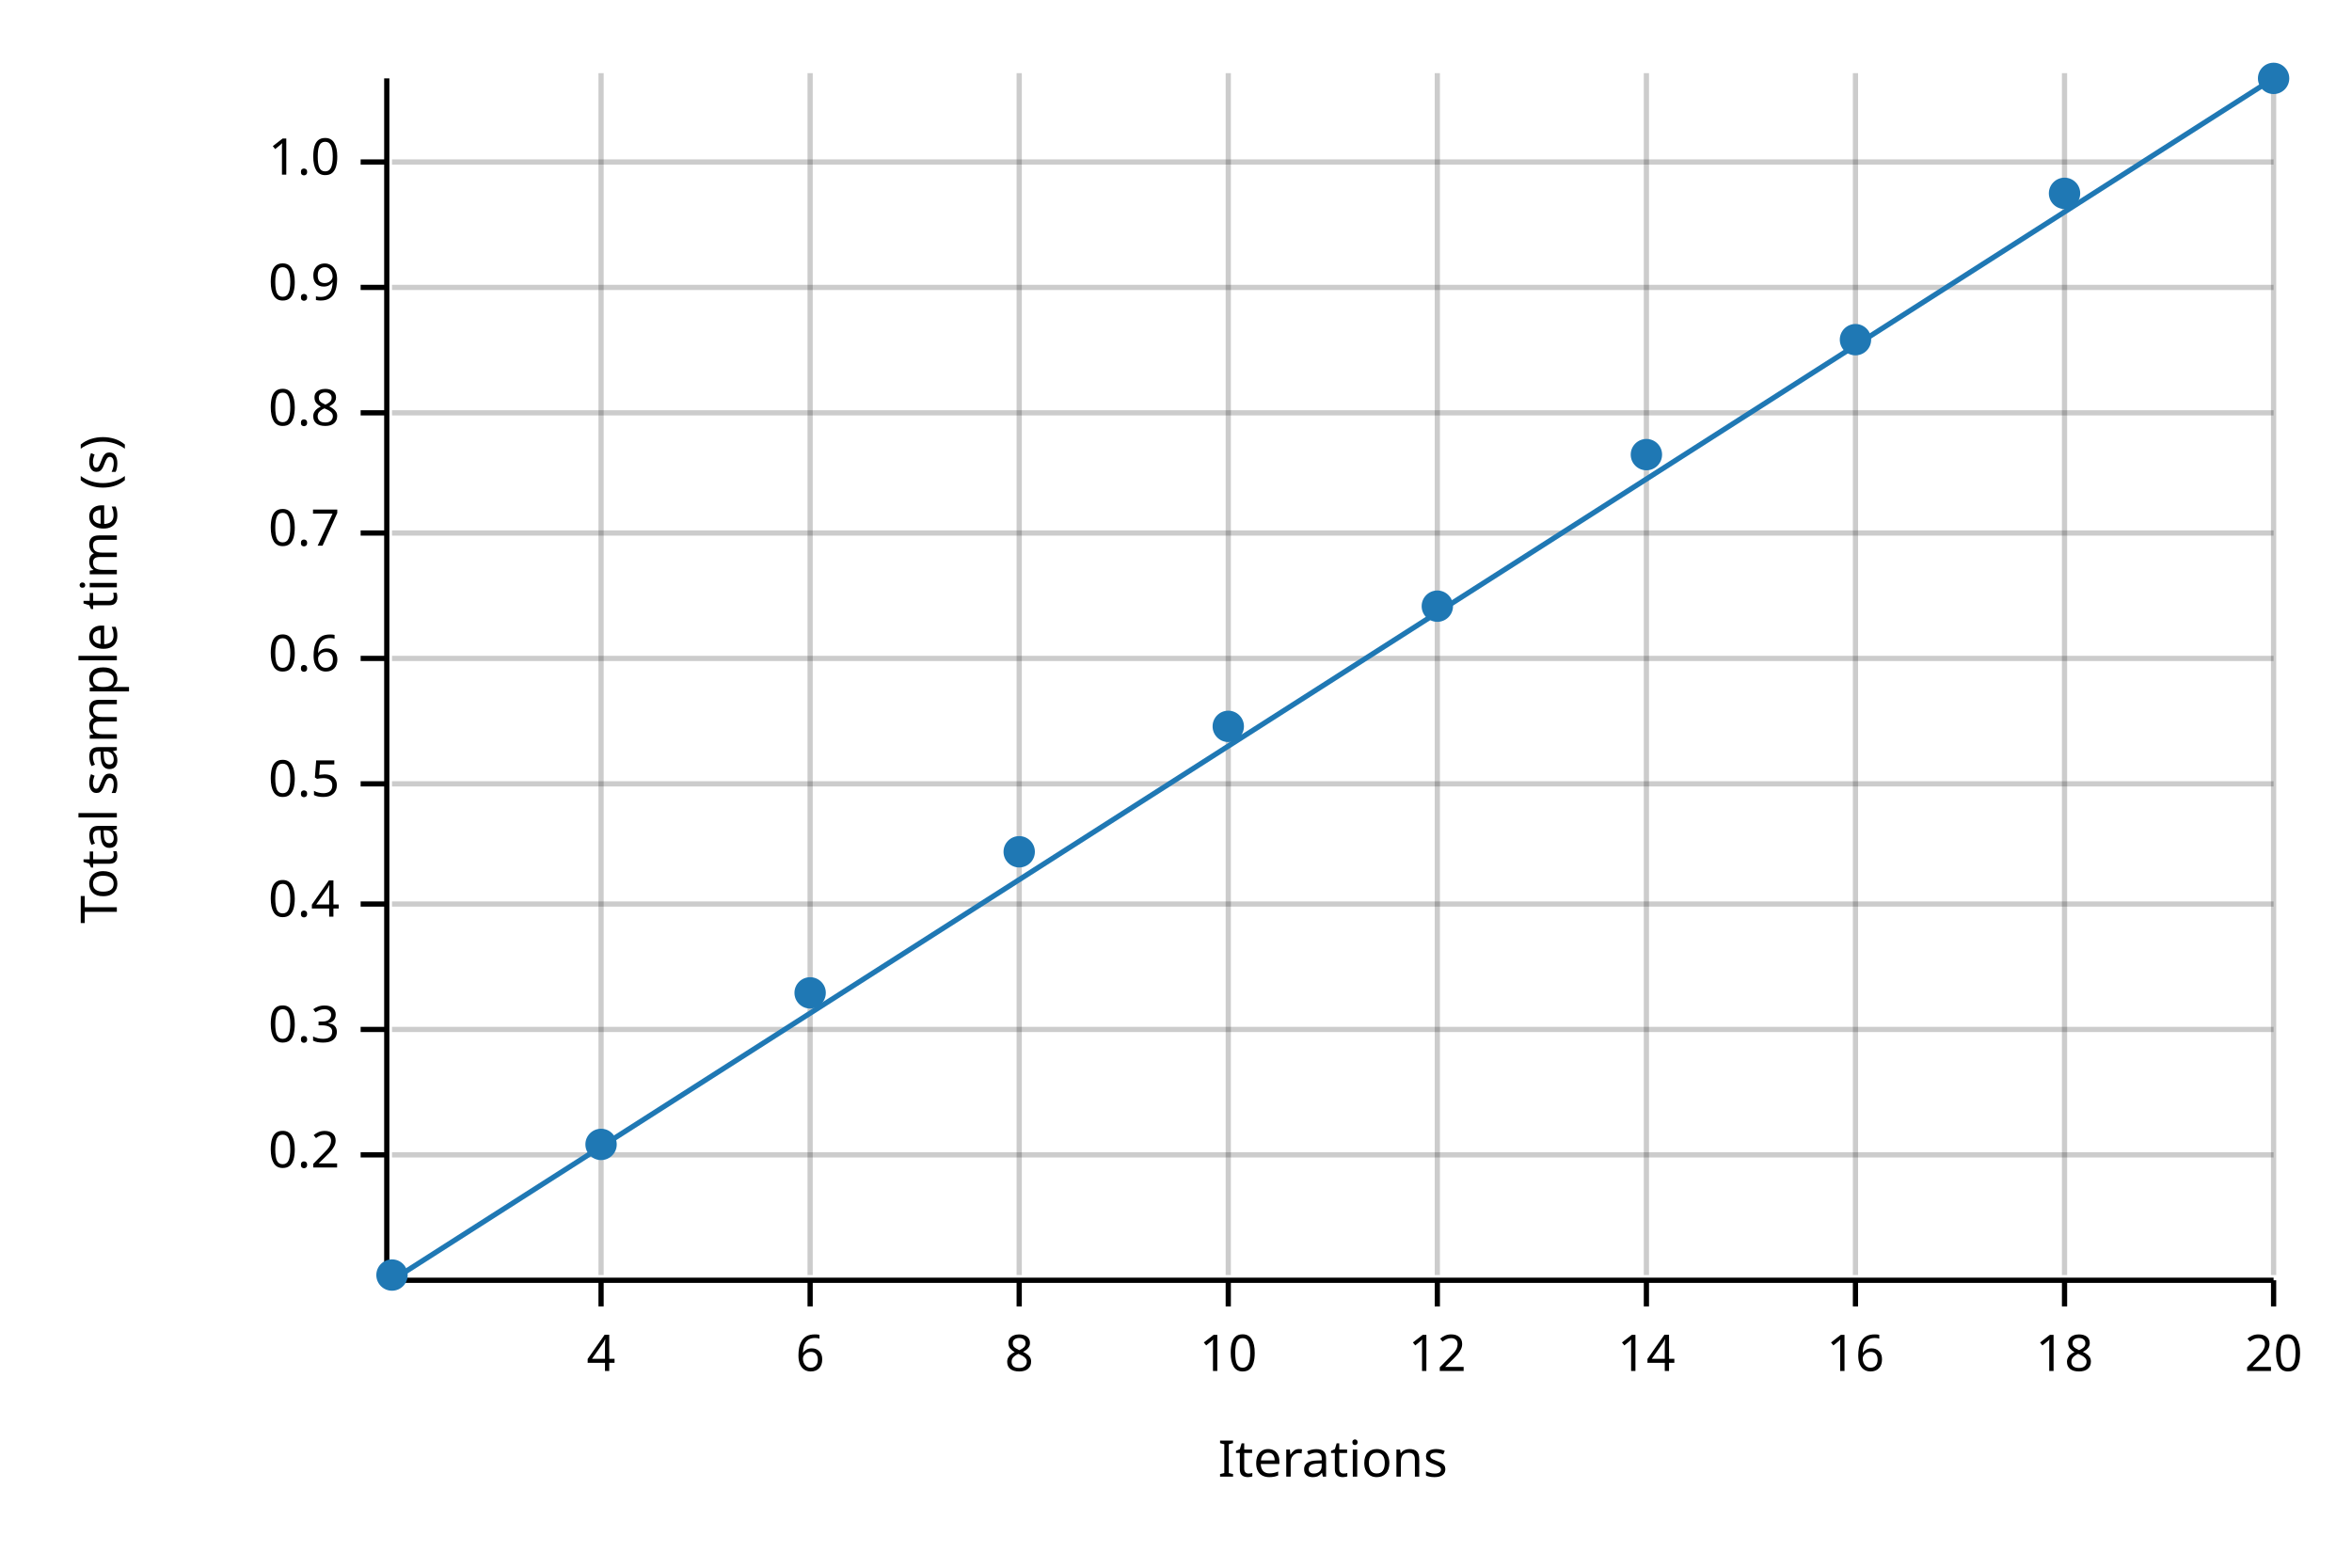
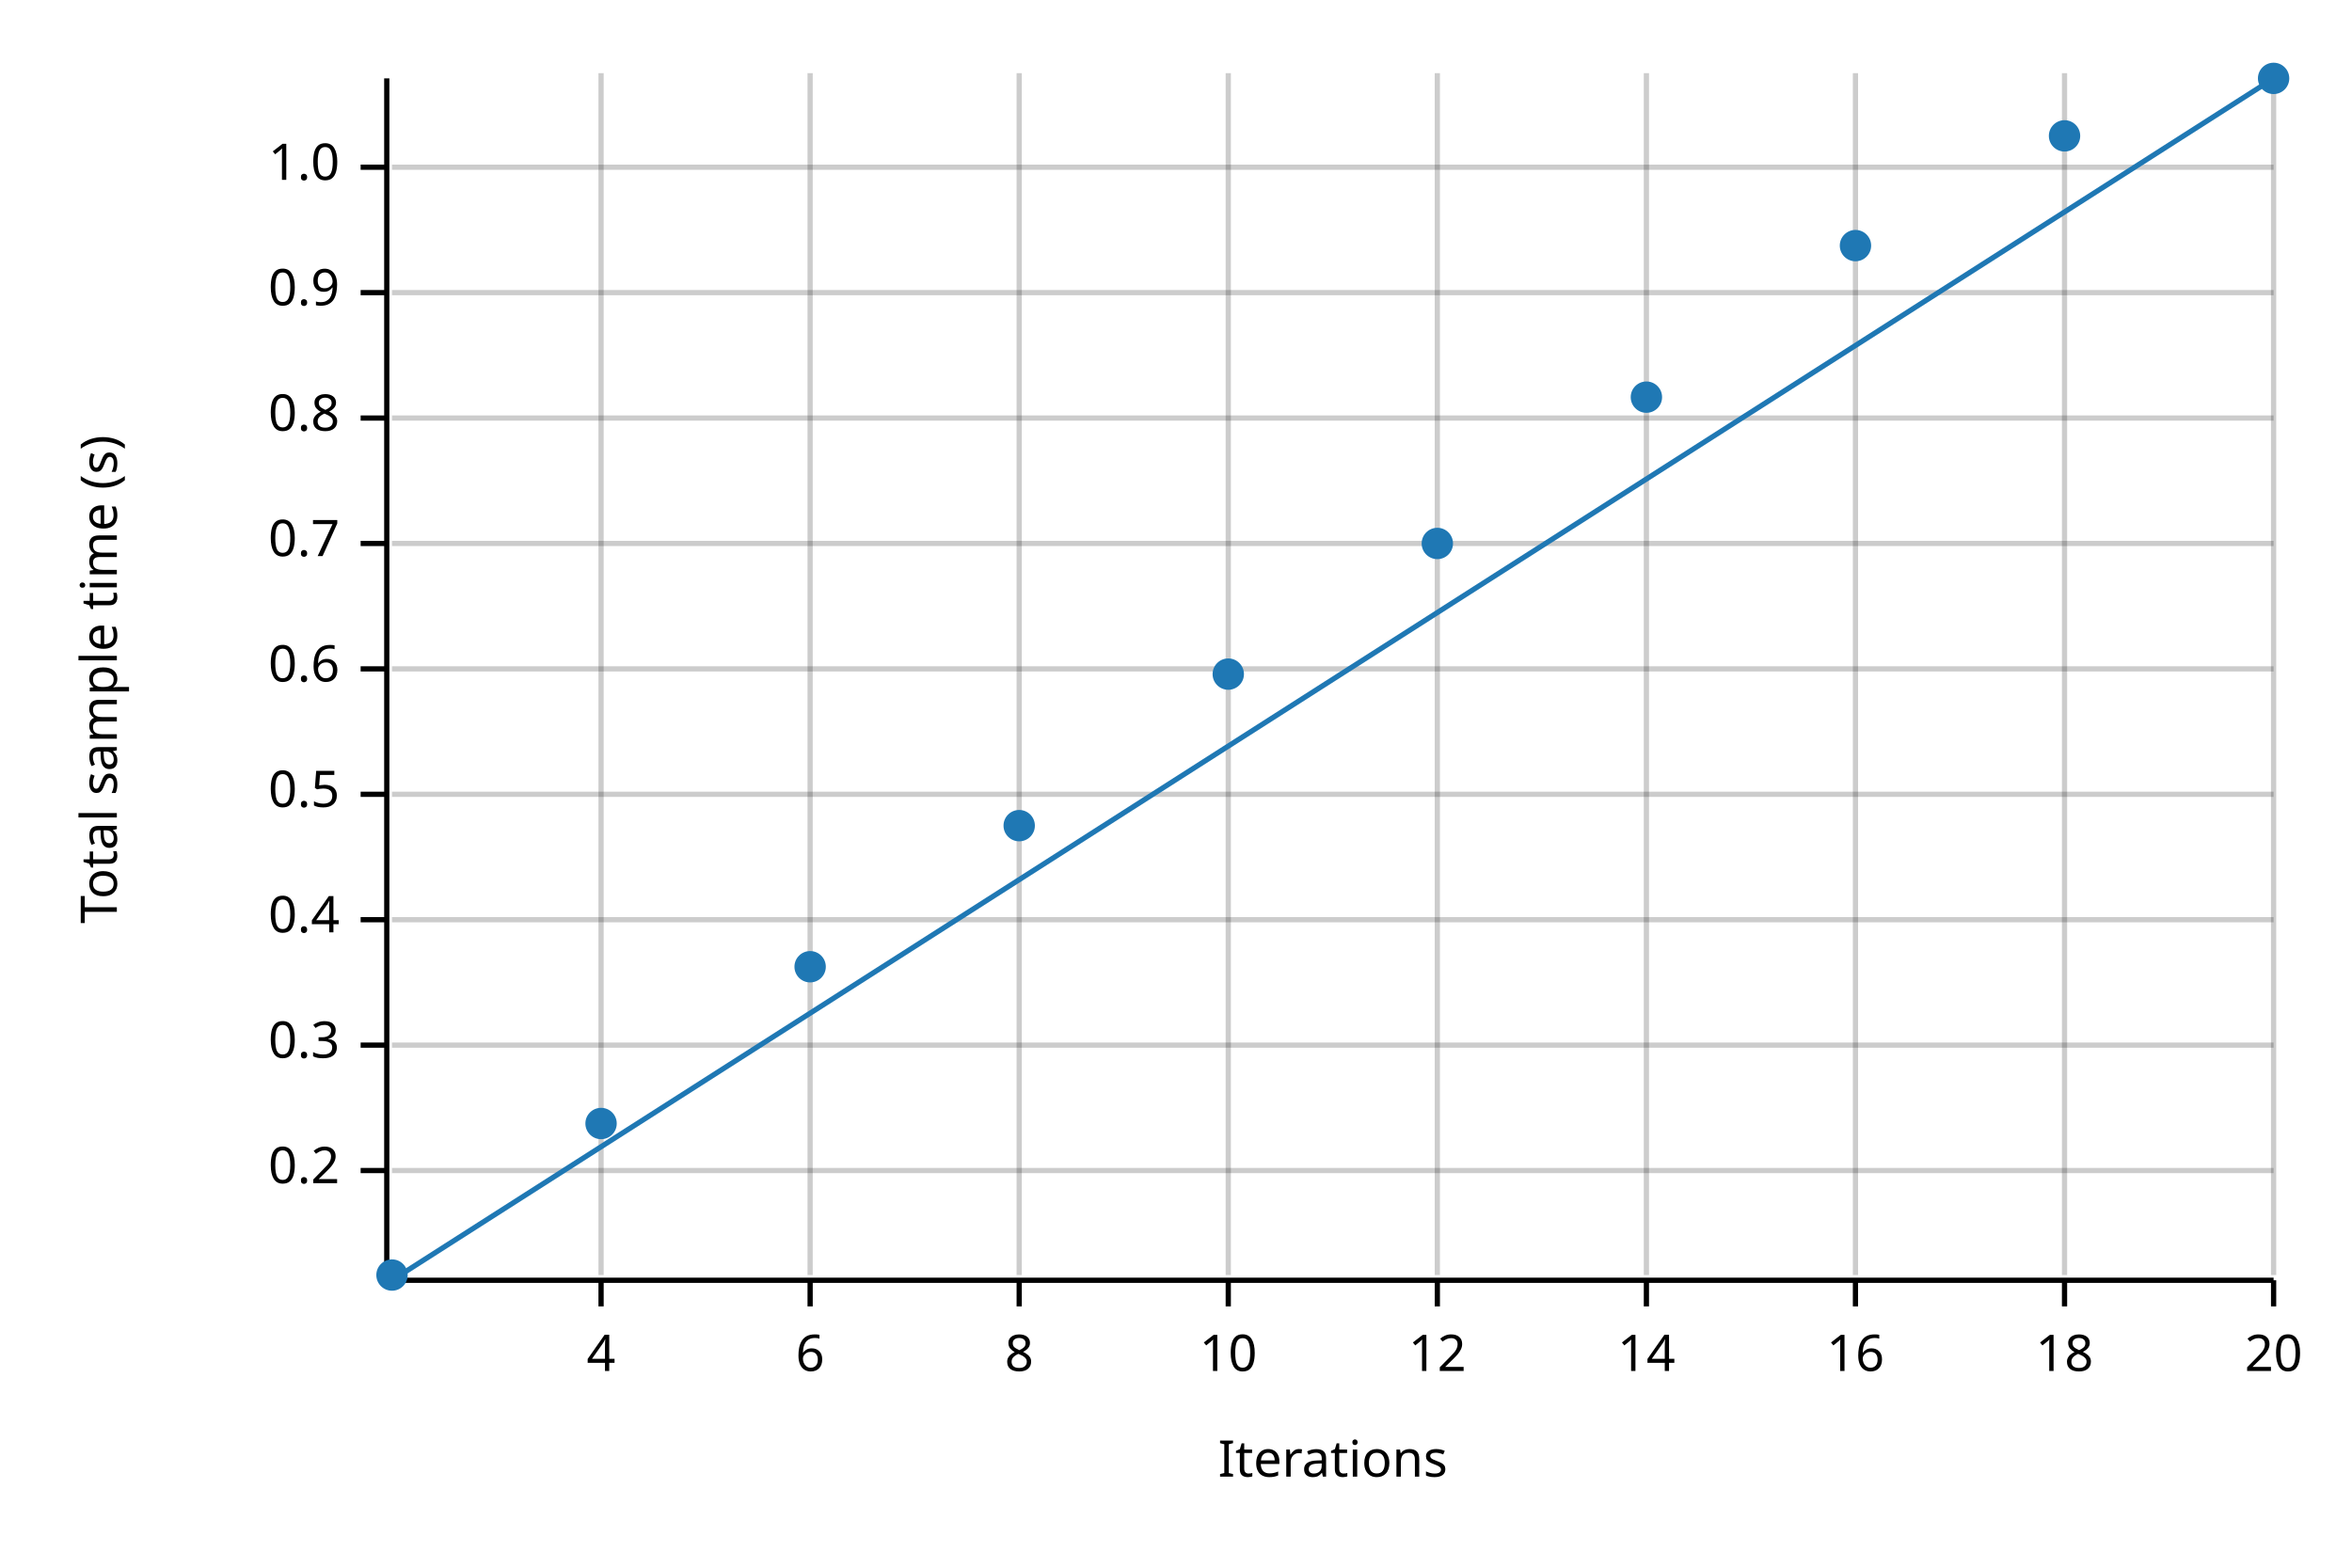
<svg xmlns="http://www.w3.org/2000/svg" width="450" height="300" viewBox="0 0 450 300">
  <text x="15" y="130" dy="0.76em" text-anchor="middle" font-family="sans-serif" font-size="9.677" opacity="1" fill="#000000" transform="rotate(270, 15, 130)">
Total sample time (s)
</text>
  <text x="255" y="285" dy="-0.5ex" text-anchor="middle" font-family="sans-serif" font-size="9.677" opacity="1" fill="#000000">
Iterations
</text>
  <line opacity="0.2" stroke="#000000" stroke-width="1" x1="115" y1="244" x2="115" y2="14" />
  <line opacity="0.2" stroke="#000000" stroke-width="1" x1="155" y1="244" x2="155" y2="14" />
  <line opacity="0.2" stroke="#000000" stroke-width="1" x1="195" y1="244" x2="195" y2="14" />
  <line opacity="0.2" stroke="#000000" stroke-width="1" x1="235" y1="244" x2="235" y2="14" />
  <line opacity="0.2" stroke="#000000" stroke-width="1" x1="275" y1="244" x2="275" y2="14" />
  <line opacity="0.2" stroke="#000000" stroke-width="1" x1="315" y1="244" x2="315" y2="14" />
  <line opacity="0.2" stroke="#000000" stroke-width="1" x1="355" y1="244" x2="355" y2="14" />
  <line opacity="0.2" stroke="#000000" stroke-width="1" x1="395" y1="244" x2="395" y2="14" />
  <line opacity="0.2" stroke="#000000" stroke-width="1" x1="435" y1="244" x2="435" y2="14" />
-   <line opacity="0.2" stroke="#000000" stroke-width="1" x1="75" y1="221" x2="435" y2="221" />
-   <line opacity="0.2" stroke="#000000" stroke-width="1" x1="75" y1="197" x2="435" y2="197" />
-   <line opacity="0.2" stroke="#000000" stroke-width="1" x1="75" y1="173" x2="435" y2="173" />
-   <line opacity="0.2" stroke="#000000" stroke-width="1" x1="75" y1="150" x2="435" y2="150" />
-   <line opacity="0.2" stroke="#000000" stroke-width="1" x1="75" y1="126" x2="435" y2="126" />
-   <line opacity="0.2" stroke="#000000" stroke-width="1" x1="75" y1="102" x2="435" y2="102" />
-   <line opacity="0.2" stroke="#000000" stroke-width="1" x1="75" y1="79" x2="435" y2="79" />
-   <line opacity="0.2" stroke="#000000" stroke-width="1" x1="75" y1="55" x2="435" y2="55" />
-   <line opacity="0.2" stroke="#000000" stroke-width="1" x1="75" y1="31" x2="435" y2="31" />
+   <line opacity="0.2" stroke="#000000" stroke-width="1" x1="75" y1="224" x2="435" y2="224" />
+   <line opacity="0.2" stroke="#000000" stroke-width="1" x1="75" y1="200" x2="435" y2="200" />
+   <line opacity="0.2" stroke="#000000" stroke-width="1" x1="75" y1="176" x2="435" y2="176" />
+   <line opacity="0.2" stroke="#000000" stroke-width="1" x1="75" y1="152" x2="435" y2="152" />
+   <line opacity="0.2" stroke="#000000" stroke-width="1" x1="75" y1="128" x2="435" y2="128" />
+   <line opacity="0.2" stroke="#000000" stroke-width="1" x1="75" y1="104" x2="435" y2="104" />
+   <line opacity="0.2" stroke="#000000" stroke-width="1" x1="75" y1="80" x2="435" y2="80" />
+   <line opacity="0.2" stroke="#000000" stroke-width="1" x1="75" y1="56" x2="435" y2="56" />
+   <line opacity="0.2" stroke="#000000" stroke-width="1" x1="75" y1="32" x2="435" y2="32" />
  <polyline fill="none" opacity="1" stroke="#000000" stroke-width="1" points="74,15 74,245 " />
-   <text x="65" y="221" dy="0.5ex" text-anchor="end" font-family="sans-serif" font-size="9.677" opacity="1" fill="#000000">
+   <text x="65" y="224" dy="0.5ex" text-anchor="end" font-family="sans-serif" font-size="9.677" opacity="1" fill="#000000">
0.2
</text>
-   <polyline fill="none" opacity="1" stroke="#000000" stroke-width="1" points="69,221 74,221 " />
-   <text x="65" y="197" dy="0.5ex" text-anchor="end" font-family="sans-serif" font-size="9.677" opacity="1" fill="#000000">
+   <polyline fill="none" opacity="1" stroke="#000000" stroke-width="1" points="69,224 74,224 " />
+   <text x="65" y="200" dy="0.5ex" text-anchor="end" font-family="sans-serif" font-size="9.677" opacity="1" fill="#000000">
0.3
</text>
-   <polyline fill="none" opacity="1" stroke="#000000" stroke-width="1" points="69,197 74,197 " />
-   <text x="65" y="173" dy="0.5ex" text-anchor="end" font-family="sans-serif" font-size="9.677" opacity="1" fill="#000000">
+   <polyline fill="none" opacity="1" stroke="#000000" stroke-width="1" points="69,200 74,200 " />
+   <text x="65" y="176" dy="0.5ex" text-anchor="end" font-family="sans-serif" font-size="9.677" opacity="1" fill="#000000">
0.4
</text>
-   <polyline fill="none" opacity="1" stroke="#000000" stroke-width="1" points="69,173 74,173 " />
-   <text x="65" y="150" dy="0.5ex" text-anchor="end" font-family="sans-serif" font-size="9.677" opacity="1" fill="#000000">
+   <polyline fill="none" opacity="1" stroke="#000000" stroke-width="1" points="69,176 74,176 " />
+   <text x="65" y="152" dy="0.5ex" text-anchor="end" font-family="sans-serif" font-size="9.677" opacity="1" fill="#000000">
0.5
</text>
-   <polyline fill="none" opacity="1" stroke="#000000" stroke-width="1" points="69,150 74,150 " />
-   <text x="65" y="126" dy="0.5ex" text-anchor="end" font-family="sans-serif" font-size="9.677" opacity="1" fill="#000000">
+   <polyline fill="none" opacity="1" stroke="#000000" stroke-width="1" points="69,152 74,152 " />
+   <text x="65" y="128" dy="0.5ex" text-anchor="end" font-family="sans-serif" font-size="9.677" opacity="1" fill="#000000">
0.6
</text>
-   <polyline fill="none" opacity="1" stroke="#000000" stroke-width="1" points="69,126 74,126 " />
-   <text x="65" y="102" dy="0.5ex" text-anchor="end" font-family="sans-serif" font-size="9.677" opacity="1" fill="#000000">
+   <polyline fill="none" opacity="1" stroke="#000000" stroke-width="1" points="69,128 74,128 " />
+   <text x="65" y="104" dy="0.5ex" text-anchor="end" font-family="sans-serif" font-size="9.677" opacity="1" fill="#000000">
0.7
</text>
-   <polyline fill="none" opacity="1" stroke="#000000" stroke-width="1" points="69,102 74,102 " />
-   <text x="65" y="79" dy="0.5ex" text-anchor="end" font-family="sans-serif" font-size="9.677" opacity="1" fill="#000000">
+   <polyline fill="none" opacity="1" stroke="#000000" stroke-width="1" points="69,104 74,104 " />
+   <text x="65" y="80" dy="0.5ex" text-anchor="end" font-family="sans-serif" font-size="9.677" opacity="1" fill="#000000">
0.8
</text>
-   <polyline fill="none" opacity="1" stroke="#000000" stroke-width="1" points="69,79 74,79 " />
-   <text x="65" y="55" dy="0.5ex" text-anchor="end" font-family="sans-serif" font-size="9.677" opacity="1" fill="#000000">
+   <polyline fill="none" opacity="1" stroke="#000000" stroke-width="1" points="69,80 74,80 " />
+   <text x="65" y="56" dy="0.5ex" text-anchor="end" font-family="sans-serif" font-size="9.677" opacity="1" fill="#000000">
0.9
</text>
-   <polyline fill="none" opacity="1" stroke="#000000" stroke-width="1" points="69,55 74,55 " />
-   <text x="65" y="31" dy="0.5ex" text-anchor="end" font-family="sans-serif" font-size="9.677" opacity="1" fill="#000000">
+   <polyline fill="none" opacity="1" stroke="#000000" stroke-width="1" points="69,56 74,56 " />
+   <text x="65" y="32" dy="0.5ex" text-anchor="end" font-family="sans-serif" font-size="9.677" opacity="1" fill="#000000">
1.0
</text>
-   <polyline fill="none" opacity="1" stroke="#000000" stroke-width="1" points="69,31 74,31 " />
+   <polyline fill="none" opacity="1" stroke="#000000" stroke-width="1" points="69,32 74,32 " />
  <polyline fill="none" opacity="1" stroke="#000000" stroke-width="1" points="75,245 435,245 " />
  <text x="115" y="255" dy="0.76em" text-anchor="middle" font-family="sans-serif" font-size="9.677" opacity="1" fill="#000000">
4
</text>
  <polyline fill="none" opacity="1" stroke="#000000" stroke-width="1" points="115,245 115,250 " />
  <text x="155" y="255" dy="0.76em" text-anchor="middle" font-family="sans-serif" font-size="9.677" opacity="1" fill="#000000">
6
</text>
  <polyline fill="none" opacity="1" stroke="#000000" stroke-width="1" points="155,245 155,250 " />
  <text x="195" y="255" dy="0.76em" text-anchor="middle" font-family="sans-serif" font-size="9.677" opacity="1" fill="#000000">
8
</text>
  <polyline fill="none" opacity="1" stroke="#000000" stroke-width="1" points="195,245 195,250 " />
  <text x="235" y="255" dy="0.76em" text-anchor="middle" font-family="sans-serif" font-size="9.677" opacity="1" fill="#000000">
10
</text>
  <polyline fill="none" opacity="1" stroke="#000000" stroke-width="1" points="235,245 235,250 " />
  <text x="275" y="255" dy="0.76em" text-anchor="middle" font-family="sans-serif" font-size="9.677" opacity="1" fill="#000000">
12
</text>
  <polyline fill="none" opacity="1" stroke="#000000" stroke-width="1" points="275,245 275,250 " />
  <text x="315" y="255" dy="0.76em" text-anchor="middle" font-family="sans-serif" font-size="9.677" opacity="1" fill="#000000">
14
</text>
  <polyline fill="none" opacity="1" stroke="#000000" stroke-width="1" points="315,245 315,250 " />
  <text x="355" y="255" dy="0.76em" text-anchor="middle" font-family="sans-serif" font-size="9.677" opacity="1" fill="#000000">
16
</text>
  <polyline fill="none" opacity="1" stroke="#000000" stroke-width="1" points="355,245 355,250 " />
  <text x="395" y="255" dy="0.76em" text-anchor="middle" font-family="sans-serif" font-size="9.677" opacity="1" fill="#000000">
18
</text>
  <polyline fill="none" opacity="1" stroke="#000000" stroke-width="1" points="395,245 395,250 " />
  <text x="435" y="255" dy="0.76em" text-anchor="middle" font-family="sans-serif" font-size="9.677" opacity="1" fill="#000000">
20
</text>
  <polyline fill="none" opacity="1" stroke="#000000" stroke-width="1" points="435,245 435,250 " />
  <circle cx="75" cy="244" r="3" opacity="1" fill="#1F78B4" stroke="none" stroke-width="1" />
-   <circle cx="115" cy="219" r="3" opacity="1" fill="#1F78B4" stroke="none" stroke-width="1" />
-   <circle cx="155" cy="190" r="3" opacity="1" fill="#1F78B4" stroke="none" stroke-width="1" />
-   <circle cx="195" cy="163" r="3" opacity="1" fill="#1F78B4" stroke="none" stroke-width="1" />
-   <circle cx="235" cy="139" r="3" opacity="1" fill="#1F78B4" stroke="none" stroke-width="1" />
-   <circle cx="275" cy="116" r="3" opacity="1" fill="#1F78B4" stroke="none" stroke-width="1" />
-   <circle cx="315" cy="87" r="3" opacity="1" fill="#1F78B4" stroke="none" stroke-width="1" />
-   <circle cx="355" cy="65" r="3" opacity="1" fill="#1F78B4" stroke="none" stroke-width="1" />
-   <circle cx="395" cy="37" r="3" opacity="1" fill="#1F78B4" stroke="none" stroke-width="1" />
+   <circle cx="115" cy="215" r="3" opacity="1" fill="#1F78B4" stroke="none" stroke-width="1" />
+   <circle cx="155" cy="185" r="3" opacity="1" fill="#1F78B4" stroke="none" stroke-width="1" />
+   <circle cx="195" cy="158" r="3" opacity="1" fill="#1F78B4" stroke="none" stroke-width="1" />
+   <circle cx="235" cy="129" r="3" opacity="1" fill="#1F78B4" stroke="none" stroke-width="1" />
+   <circle cx="275" cy="104" r="3" opacity="1" fill="#1F78B4" stroke="none" stroke-width="1" />
+   <circle cx="315" cy="76" r="3" opacity="1" fill="#1F78B4" stroke="none" stroke-width="1" />
+   <circle cx="355" cy="47" r="3" opacity="1" fill="#1F78B4" stroke="none" stroke-width="1" />
+   <circle cx="395" cy="26" r="3" opacity="1" fill="#1F78B4" stroke="none" stroke-width="1" />
  <circle cx="435" cy="15" r="3" opacity="1" fill="#1F78B4" stroke="none" stroke-width="1" />
  <polyline fill="none" opacity="1" stroke="#1F78B4" stroke-width="1" points="75,245 435,15 " />
  <polygon opacity="0.25" fill="#1F78B4" points="75,245 435,15 435,15 " />
</svg>
